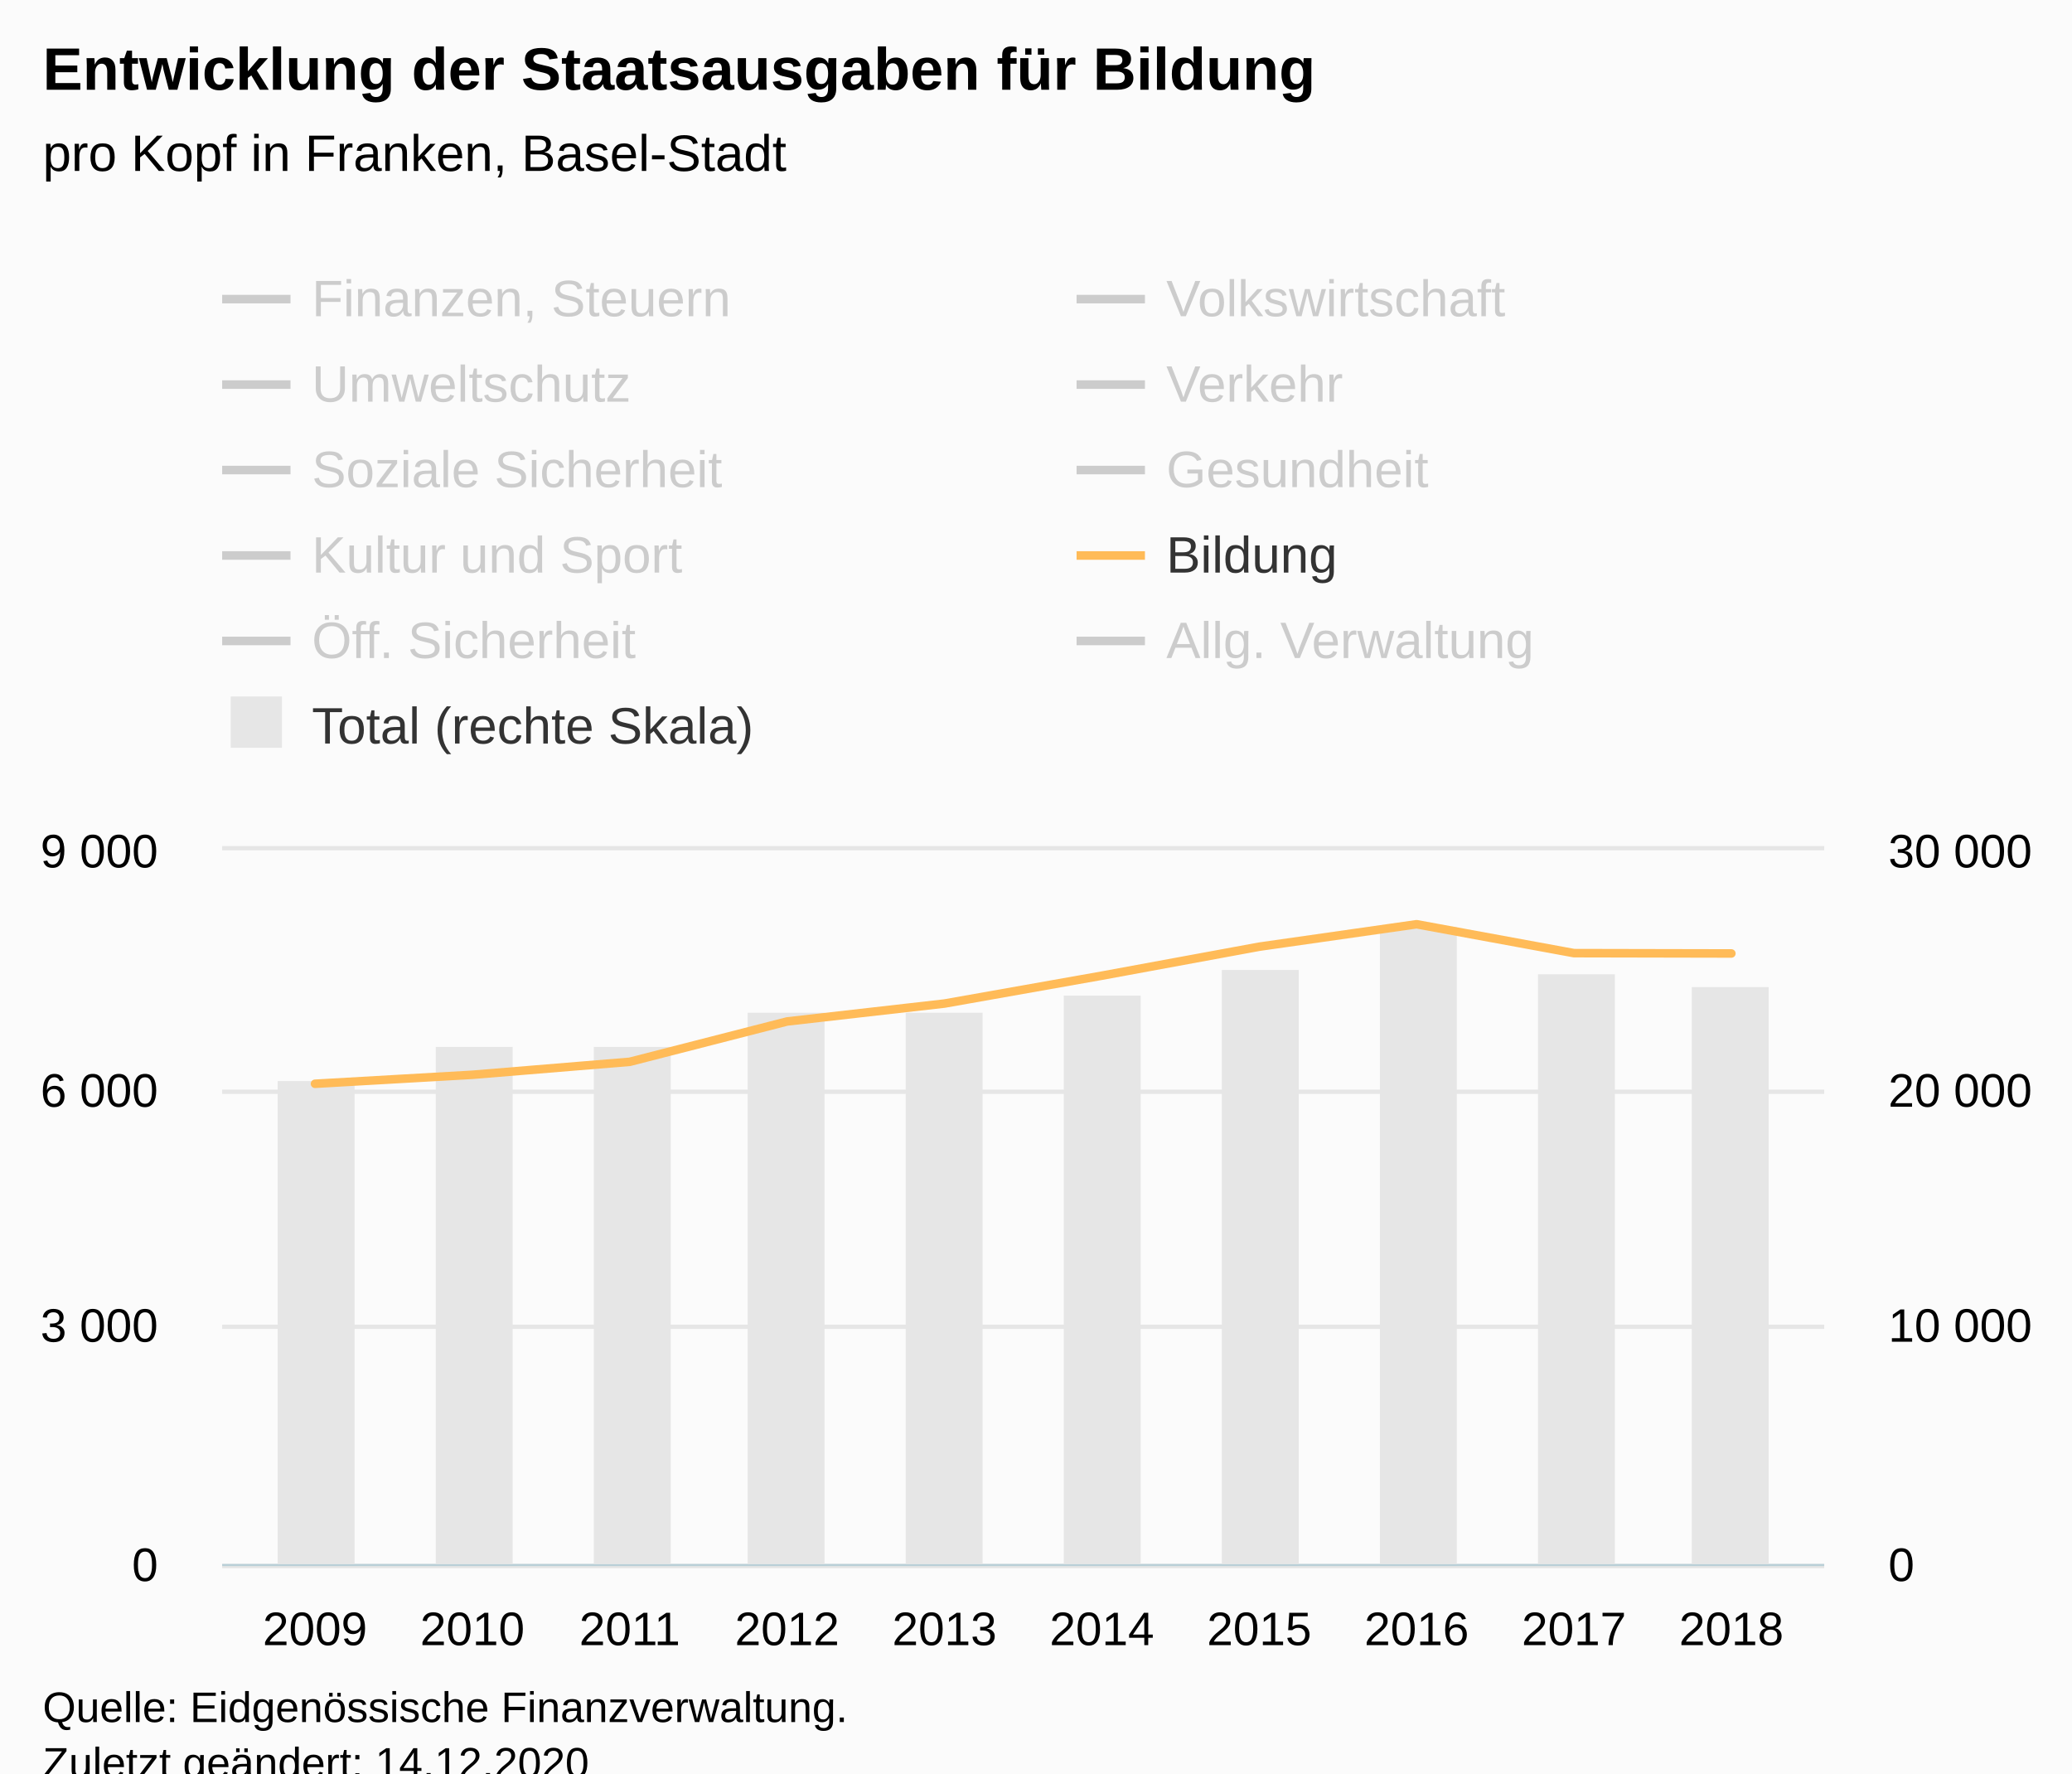
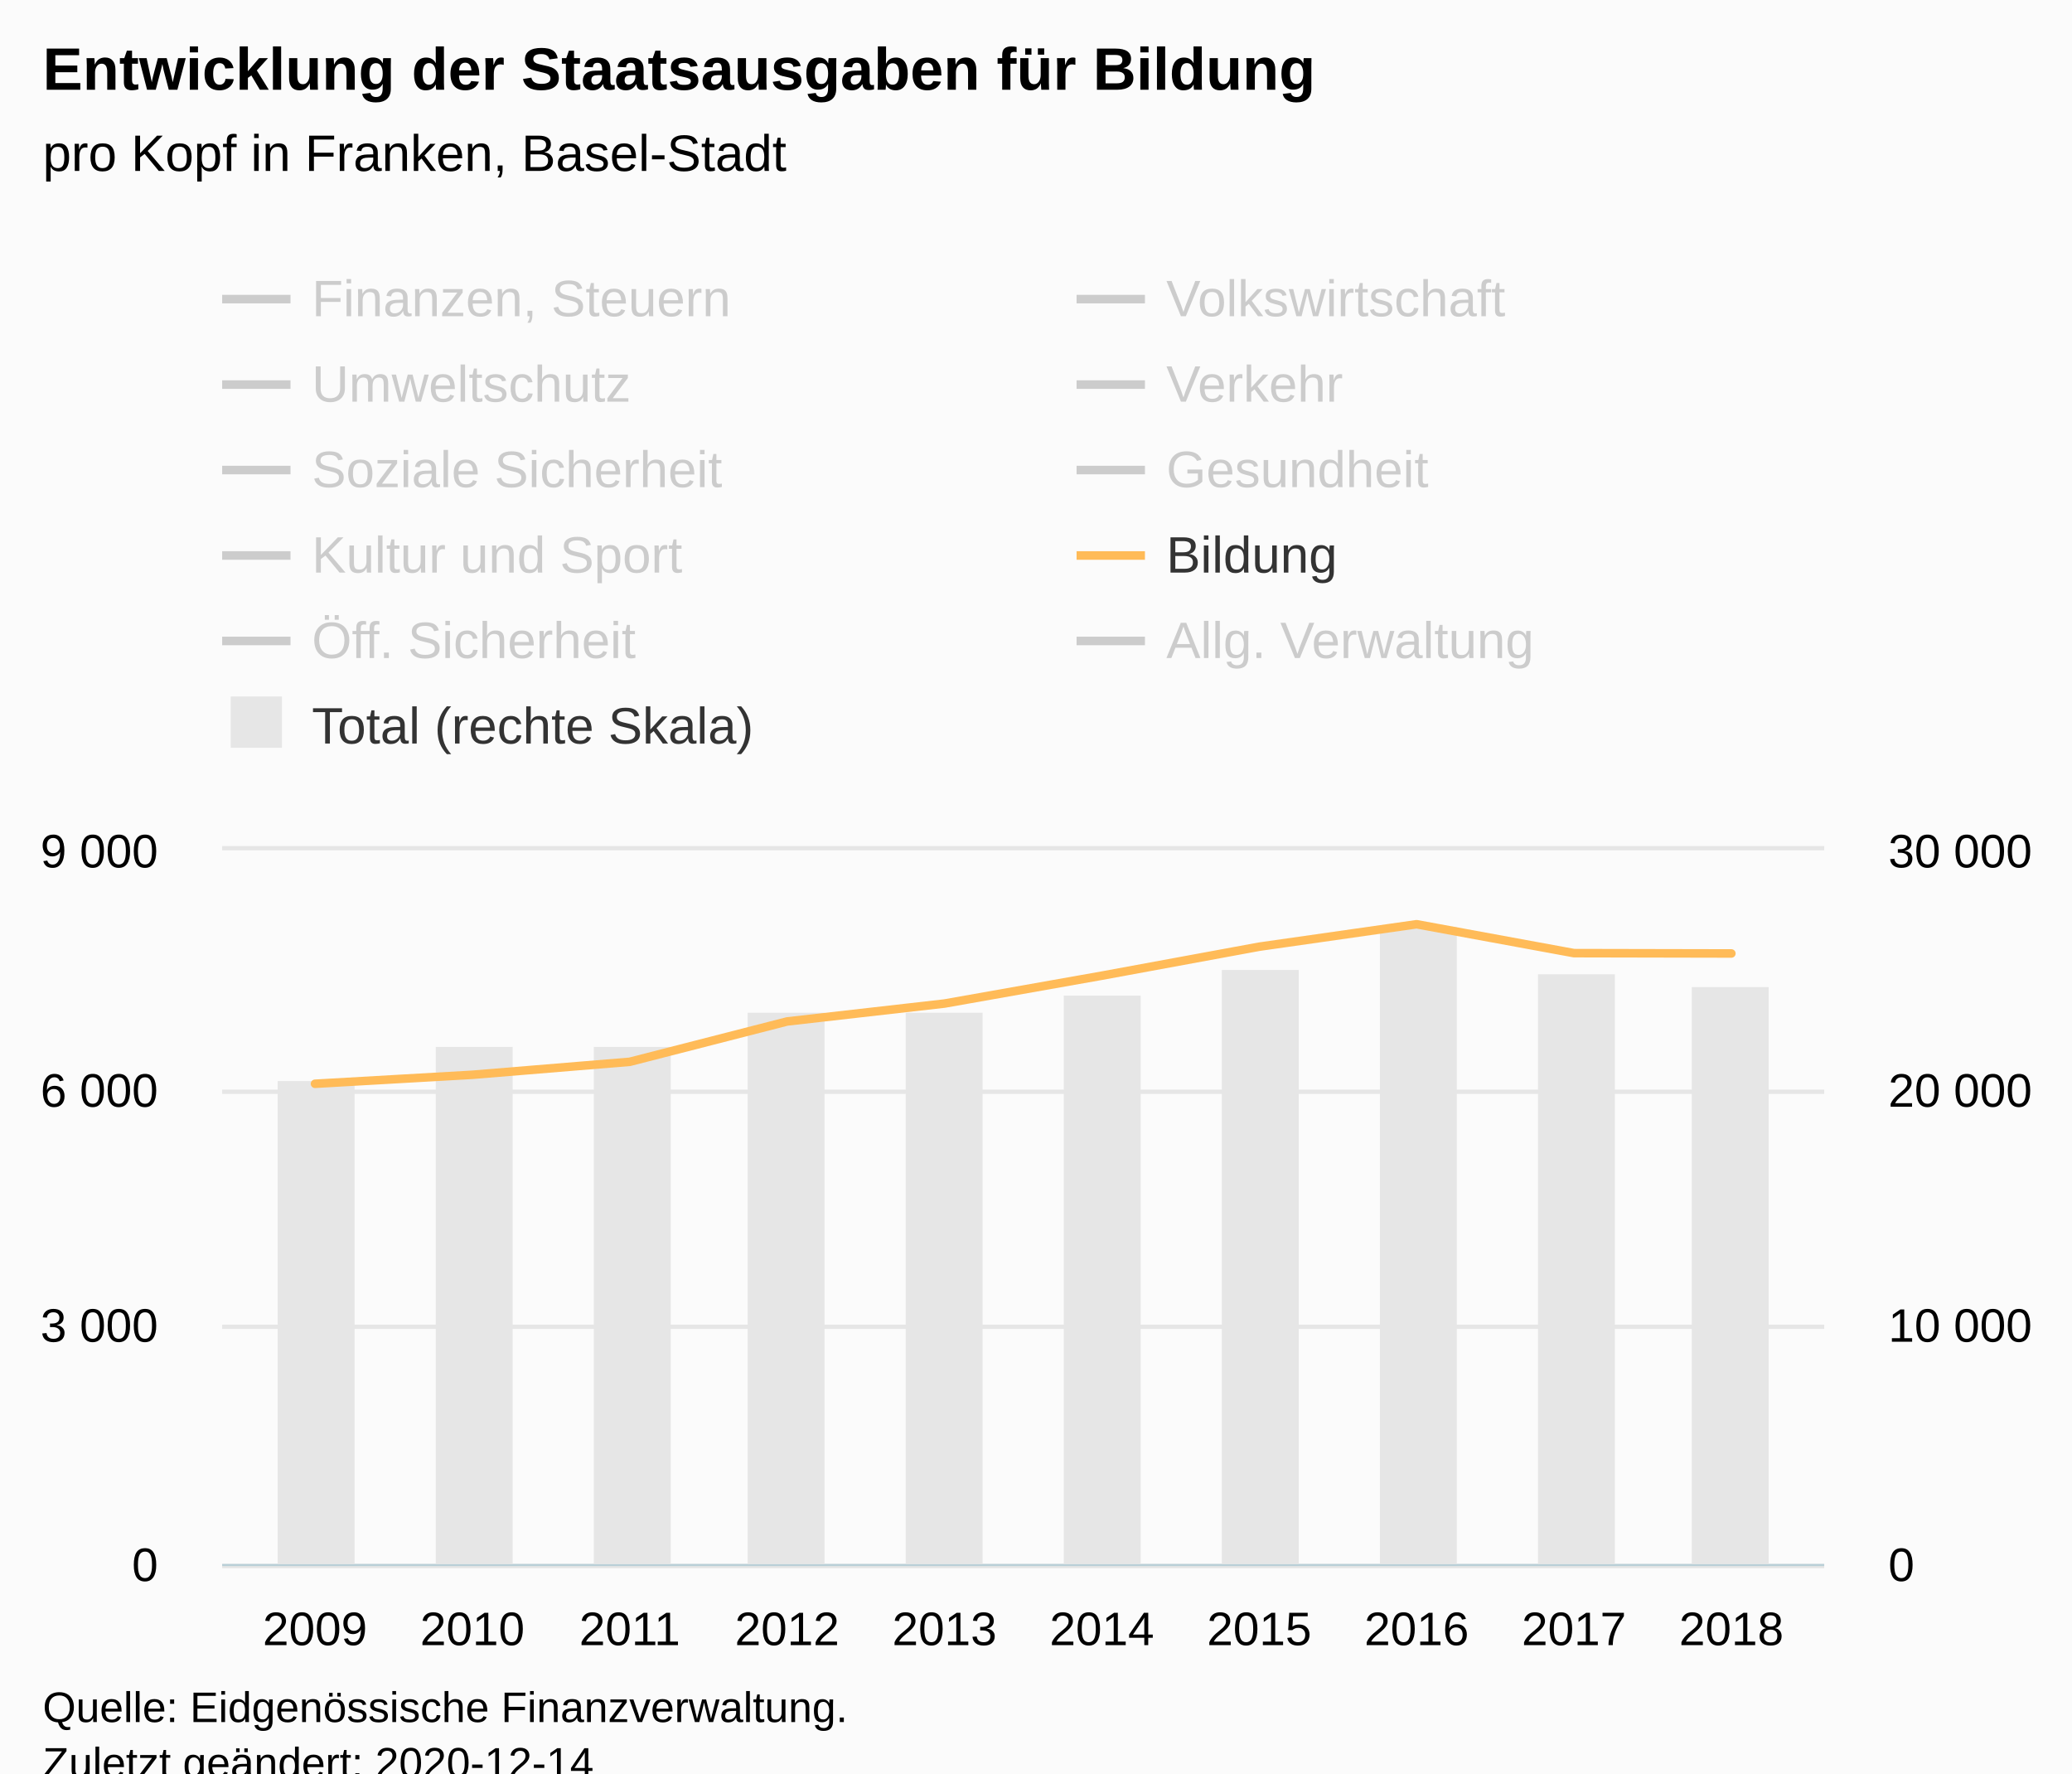
<svg xmlns="http://www.w3.org/2000/svg" version="1.1" class="highcharts-root" style="font-family:Arial;font-size:12px;" viewBox="0 0 485 415">
  <defs>
-     <clipPath id="highcharts-6bckg8p-119-">
+     <clipPath id="highcharts-qhtb65u-119-">
      <rect x="0" y="0" width="375" height="167" fill="none" />
    </clipPath>
-     <clipPath id="highcharts-6bckg8p-130-">
+     <clipPath id="highcharts-qhtb65u-130-">
      <rect x="0" y="0" width="375" height="167" fill="none" />
    </clipPath>
-     <clipPath id="highcharts-6bckg8p-141-">
+     <clipPath id="highcharts-qhtb65u-141-">
      <rect x="0" y="0" width="375" height="167" fill="none" />
    </clipPath>
-     <clipPath id="highcharts-6bckg8p-232-">
+     <clipPath id="highcharts-qhtb65u-232-">
      <rect x="52" y="199" width="375" height="167" fill="none" />
    </clipPath>
  </defs>
  <rect fill="#fbfbfb" class="highcharts-background" x="0" y="0" width="485" height="428" rx="0" ry="0" />
  <rect fill="none" class="highcharts-plot-background" x="52" y="199" width="375" height="167" />
  <g class="highcharts-pane-group" data-z-index="0" />
  <g class="highcharts-grid highcharts-xaxis-grid" data-z-index="1">
    <path fill="none" data-z-index="1" class="highcharts-grid-line" d="M 73.5 199 L 73.5 366" opacity="1" />
    <path fill="none" data-z-index="1" class="highcharts-grid-line" d="M 110.5 199 L 110.5 366" opacity="1" />
    <path fill="none" data-z-index="1" class="highcharts-grid-line" d="M 146.5 199 L 146.5 366" opacity="1" />
    <path fill="none" data-z-index="1" class="highcharts-grid-line" d="M 183.5 199 L 183.5 366" opacity="1" />
    <path fill="none" data-z-index="1" class="highcharts-grid-line" d="M 220.5 199 L 220.5 366" opacity="1" />
    <path fill="none" data-z-index="1" class="highcharts-grid-line" d="M 257.5 199 L 257.5 366" opacity="1" />
    <path fill="none" data-z-index="1" class="highcharts-grid-line" d="M 294.5 199 L 294.5 366" opacity="1" />
    <path fill="none" data-z-index="1" class="highcharts-grid-line" d="M 331.5 199 L 331.5 366" opacity="1" />
    <path fill="none" data-z-index="1" class="highcharts-grid-line" d="M 367.5 199 L 367.5 366" opacity="1" />
    <path fill="none" data-z-index="1" class="highcharts-grid-line" d="M 404.5 199 L 404.5 366" opacity="1" />
  </g>
  <g class="highcharts-grid highcharts-yaxis-grid" data-z-index="1">
    <path fill="none" stroke="#e6e6e6" stroke-width="1" data-z-index="1" class="highcharts-grid-line" d="M 52 366.5 L 427 366.5" opacity="1" />
    <path fill="none" stroke="#e6e6e6" stroke-width="1" data-z-index="1" class="highcharts-grid-line" d="M 52 310.5 L 427 310.5" opacity="1" />
    <path fill="none" stroke="#e6e6e6" stroke-width="1" data-z-index="1" class="highcharts-grid-line" d="M 52 255.5 L 427 255.5" opacity="1" />
    <path fill="none" stroke="#e6e6e6" stroke-width="1" data-z-index="1" class="highcharts-grid-line" d="M 52 198.5 L 427 198.5" opacity="1" />
  </g>
  <g class="highcharts-grid highcharts-yaxis-grid" data-z-index="1">
    <path fill="none" data-z-index="1" class="highcharts-grid-line" d="M 52 366.5 L 427 366.5" opacity="1" />
    <path fill="none" data-z-index="1" class="highcharts-grid-line" d="M 52 310.5 L 427 310.5" opacity="1" />
    <path fill="none" data-z-index="1" class="highcharts-grid-line" d="M 52 255.5 L 427 255.5" opacity="1" />
    <path fill="none" data-z-index="1" class="highcharts-grid-line" d="M 52 199.5 L 427 199.5" opacity="1" />
  </g>
  <rect fill="none" class="highcharts-plot-border" data-z-index="1" x="52" y="199" width="375" height="167" />
  <g class="highcharts-axis highcharts-xaxis" data-z-index="2">
    <path fill="none" class="highcharts-axis-line" stroke="#B9CFD7" stroke-width="0.5" data-z-index="7" d="M 52 366.25 L 427 366.25" />
  </g>
  <g class="highcharts-axis highcharts-yaxis" data-z-index="2">
    <path fill="none" class="highcharts-axis-line" data-z-index="7" d="M 52 199 L 52 366" />
  </g>
  <g class="highcharts-axis highcharts-yaxis" data-z-index="2">
    <path fill="none" class="highcharts-axis-line" data-z-index="7" d="M 427 199 L 427 366" />
  </g>
  <g class="highcharts-series-group" data-z-index="3">
-     <g class="highcharts-series highcharts-series-0 highcharts-column-series" data-z-index="0.1" opacity="1" transform="translate(52,199) scale(1 1)" clip-path="url(#highcharts-6bckg8p-130-)">
+     <g class="highcharts-series highcharts-series-0 highcharts-column-series" data-z-index="0.1" opacity="1" transform="translate(52,199) scale(1 1)" clip-path="url(#highcharts-qhtb65u-130-)">
      <rect x="13" y="54" width="18" height="114" fill="#E6E6E6" opacity="1" class="highcharts-point" />
      <rect x="50" y="46" width="18" height="122" fill="#E6E6E6" opacity="1" class="highcharts-point" />
      <rect x="87" y="46" width="18" height="122" fill="#E6E6E6" opacity="1" class="highcharts-point" />
      <rect x="123" y="38" width="18" height="130" fill="#E6E6E6" opacity="1" class="highcharts-point" />
      <rect x="160" y="38" width="18" height="130" fill="#E6E6E6" opacity="1" class="highcharts-point" />
      <rect x="197" y="34" width="18" height="134" fill="#E6E6E6" opacity="1" class="highcharts-point" />
      <rect x="234" y="28" width="18" height="140" fill="#E6E6E6" opacity="1" class="highcharts-point" />
      <rect x="271" y="18" width="18" height="150" fill="#E6E6E6" opacity="1" class="highcharts-point" />
      <rect x="308" y="29" width="18" height="139" fill="#E6E6E6" opacity="1" class="highcharts-point" />
      <rect x="344" y="32" width="18" height="136" fill="#E6E6E6" opacity="1" class="highcharts-point" />
    </g>
    <g class="highcharts-markers highcharts-series-0 highcharts-column-series" data-z-index="0.1" opacity="1" transform="translate(52,199) scale(1 1)" clip-path="none" />
-     <g class="highcharts-series highcharts-series-1 highcharts-line-series" visibility="hidden" data-z-index="0.1" opacity="1" transform="translate(52,199) scale(1 1)" clip-path="url(#highcharts-6bckg8p-141-)">
+     <g class="highcharts-series highcharts-series-1 highcharts-line-series" visibility="hidden" data-z-index="0.1" opacity="1" transform="translate(52,199) scale(1 1)" clip-path="url(#highcharts-qhtb65u-141-)">
      <path fill="none" d="M 21.734 140.711 L 58.571 142.24 L 95.408 140.753 L 132.245 141.115 L 169.082 134.746 L 205.918 136.407 L 242.755 138.74 L 279.592 139.208 L 316.429 138.115 L 353.266 137.452" class="highcharts-graph" data-z-index="1" stroke="#cd9c00" stroke-width="2" stroke-linejoin="round" stroke-linecap="round" />
    </g>
    <g class="highcharts-markers highcharts-series-1 highcharts-line-series" visibility="hidden" data-z-index="0.1" opacity="1" transform="translate(52,199) scale(1 1)" clip-path="none" />
-     <g class="highcharts-series highcharts-series-2 highcharts-line-series" visibility="hidden" data-z-index="0.1" opacity="1" transform="translate(52,199) scale(1 1)" clip-path="url(#highcharts-6bckg8p-141-)">
+     <g class="highcharts-series highcharts-series-2 highcharts-line-series" visibility="hidden" data-z-index="0.1" opacity="1" transform="translate(52,199) scale(1 1)" clip-path="url(#highcharts-qhtb65u-141-)">
      <path fill="none" d="M 21.734 158.703 L 58.571 153.454 L 95.408 163.66 L 132.245 165.36 L 169.082 165.414 L 205.918 164.767 L 242.755 155.901 L 279.592 165.266 L 316.429 165.504 L 353.266 164.797" class="highcharts-graph" data-z-index="1" stroke="#ff8028" stroke-width="2" stroke-linejoin="round" stroke-linecap="round" />
    </g>
    <g class="highcharts-markers highcharts-series-2 highcharts-line-series" visibility="hidden" data-z-index="0.1" opacity="1" transform="translate(52,199) scale(1 1)" clip-path="none" />
-     <g class="highcharts-series highcharts-series-3 highcharts-line-series" visibility="hidden" data-z-index="0.1" opacity="1" transform="translate(52,199) scale(1 1)" clip-path="url(#highcharts-6bckg8p-141-)">
+     <g class="highcharts-series highcharts-series-3 highcharts-line-series" visibility="hidden" data-z-index="0.1" opacity="1" transform="translate(52,199) scale(1 1)" clip-path="url(#highcharts-qhtb65u-141-)">
      <path fill="none" d="M 21.734 158.105 L 58.571 157.821 L 95.408 157.698 L 132.245 158.593 L 169.082 158.836 L 205.918 159.201 L 242.755 158.385 L 279.592 156.258 L 316.429 158.009 L 353.266 158.036" class="highcharts-graph" data-z-index="1" stroke="#b00000" stroke-width="2" stroke-linejoin="round" stroke-linecap="round" />
    </g>
    <g class="highcharts-markers highcharts-series-3 highcharts-line-series" visibility="hidden" data-z-index="0.1" opacity="1" transform="translate(52,199) scale(1 1)" clip-path="none" />
-     <g class="highcharts-series highcharts-series-4 highcharts-line-series" visibility="hidden" data-z-index="0.1" opacity="1" transform="translate(52,199) scale(1 1)" clip-path="url(#highcharts-6bckg8p-141-)">
+     <g class="highcharts-series highcharts-series-4 highcharts-line-series" visibility="hidden" data-z-index="0.1" opacity="1" transform="translate(52,199) scale(1 1)" clip-path="url(#highcharts-qhtb65u-141-)">
      <path fill="none" d="M 21.734 154.565 L 58.571 154.9 L 95.408 154.8 L 132.245 149.881 L 169.082 137.381 L 205.918 143.116 L 242.755 140.277 L 279.592 141.621 L 316.429 141.782 L 353.266 145.226" class="highcharts-graph" data-z-index="1" stroke="#672773" stroke-width="2" stroke-linejoin="round" stroke-linecap="round" />
    </g>
    <g class="highcharts-markers highcharts-series-4 highcharts-line-series" visibility="hidden" data-z-index="0.1" opacity="1" transform="translate(52,199) scale(1 1)" clip-path="none" />
-     <g class="highcharts-series highcharts-series-5 highcharts-line-series" visibility="hidden" data-z-index="0.1" opacity="1" transform="translate(52,199) scale(1 1)" clip-path="url(#highcharts-6bckg8p-141-)">
+     <g class="highcharts-series highcharts-series-5 highcharts-line-series" visibility="hidden" data-z-index="0.1" opacity="1" transform="translate(52,199) scale(1 1)" clip-path="url(#highcharts-qhtb65u-141-)">
      <path fill="none" d="M 21.734 92.134 L 58.571 90.314 L 95.408 86.61 L 132.245 81.731 L 169.082 81.432 L 205.918 75.248 L 242.755 81.877 L 279.592 80.118 L 316.429 78.856 L 353.266 77.459" class="highcharts-graph" data-z-index="1" stroke="#007a2f" stroke-width="2" stroke-linejoin="round" stroke-linecap="round" />
    </g>
    <g class="highcharts-markers highcharts-series-5 highcharts-line-series" visibility="hidden" data-z-index="0.1" opacity="1" transform="translate(52,199) scale(1 1)" clip-path="none" />
-     <g class="highcharts-series highcharts-series-6 highcharts-line-series" visibility="hidden" data-z-index="0.1" opacity="1" transform="translate(52,199) scale(1 1)" clip-path="url(#highcharts-6bckg8p-141-)">
+     <g class="highcharts-series highcharts-series-6 highcharts-line-series" visibility="hidden" data-z-index="0.1" opacity="1" transform="translate(52,199) scale(1 1)" clip-path="url(#highcharts-qhtb65u-141-)">
      <path fill="none" d="M 21.734 103.94 L 58.571 105.769 L 95.408 104.3 L 132.245 81.864 L 169.082 109.313 L 205.918 109.521 L 242.755 109.581 L 279.592 108.876 L 316.429 111.85 L 353.266 112.812" class="highcharts-graph" data-z-index="1" stroke="#44ab2b" stroke-width="2" stroke-linejoin="round" stroke-linecap="round" />
    </g>
    <g class="highcharts-markers highcharts-series-6 highcharts-line-series" visibility="hidden" data-z-index="0.1" opacity="1" transform="translate(52,199) scale(1 1)" clip-path="none" />
-     <g class="highcharts-series highcharts-series-7 highcharts-line-series" visibility="hidden" data-z-index="0.1" opacity="1" transform="translate(52,199) scale(1 1)" clip-path="url(#highcharts-6bckg8p-141-)">
+     <g class="highcharts-series highcharts-series-7 highcharts-line-series" visibility="hidden" data-z-index="0.1" opacity="1" transform="translate(52,199) scale(1 1)" clip-path="url(#highcharts-qhtb65u-141-)">
      <path fill="none" d="M 21.734 145.283 L 58.571 144.654 L 95.408 143.639 L 132.245 141.518 L 169.082 143.006 L 205.918 139.415 L 242.755 135.392 L 279.592 137.754 L 316.429 137.976 L 353.266 137.339" class="highcharts-graph" data-z-index="1" stroke="#b475ab" stroke-width="2" stroke-linejoin="round" stroke-linecap="round" />
    </g>
    <g class="highcharts-markers highcharts-series-7 highcharts-line-series" visibility="hidden" data-z-index="0.1" opacity="1" transform="translate(52,199) scale(1 1)" clip-path="none" />
-     <g class="highcharts-series highcharts-series-8 highcharts-line-series" data-z-index="0.1" opacity="1" transform="translate(52,199) scale(1 1)" clip-path="url(#highcharts-6bckg8p-141-)">
+     <g class="highcharts-series highcharts-series-8 highcharts-line-series" data-z-index="0.1" opacity="1" transform="translate(52,199) scale(1 1)" clip-path="url(#highcharts-qhtb65u-141-)">
      <path fill="none" d="M 21.734 54.63 L 58.571 52.525 L 95.408 49.489 L 132.245 40.046 L 169.082 35.856 L 205.918 29.331 L 242.755 22.551 L 279.592 17.294 L 316.429 24.058 L 353.266 24.135" class="highcharts-graph" data-z-index="1" stroke="#ffbb58" stroke-width="2" stroke-linejoin="round" stroke-linecap="round" />
    </g>
    <g class="highcharts-markers highcharts-series-8 highcharts-line-series" data-z-index="0.1" opacity="1" transform="translate(52,199) scale(1 1)" clip-path="none" />
-     <g class="highcharts-series highcharts-series-9 highcharts-line-series" visibility="hidden" data-z-index="0.1" opacity="1" transform="translate(52,199) scale(1 1)" clip-path="url(#highcharts-6bckg8p-141-)">
+     <g class="highcharts-series highcharts-series-9 highcharts-line-series" visibility="hidden" data-z-index="0.1" opacity="1" transform="translate(52,199) scale(1 1)" clip-path="url(#highcharts-qhtb65u-141-)">
      <path fill="none" d="M 21.734 134.309 L 58.571 133.491 L 95.408 131.835 L 132.245 129.951 L 169.082 127.049 L 205.918 126.656 L 242.755 126.533 L 279.592 126.065 L 316.429 124.512 L 353.266 124.409" class="highcharts-graph" data-z-index="1" stroke="#a8c4cb" stroke-width="2" stroke-linejoin="round" stroke-linecap="round" />
    </g>
    <g class="highcharts-markers highcharts-series-9 highcharts-line-series" visibility="hidden" data-z-index="0.1" opacity="1" transform="translate(52,199) scale(1 1)" clip-path="none" />
-     <g class="highcharts-series highcharts-series-10 highcharts-line-series" visibility="hidden" data-z-index="0.1" opacity="1" transform="translate(52,199) scale(1 1)" clip-path="url(#highcharts-6bckg8p-141-)">
+     <g class="highcharts-series highcharts-series-10 highcharts-line-series" visibility="hidden" data-z-index="0.1" opacity="1" transform="translate(52,199) scale(1 1)" clip-path="url(#highcharts-qhtb65u-141-)">
      <path fill="none" d="M 21.734 148.04 L 58.571 129.763 L 95.408 131.589 L 132.245 146.191 L 169.082 143.444 L 205.918 140.121 L 242.755 133.626 L 279.592 95.988 L 316.429 124.867 L 353.266 135.477" class="highcharts-graph" data-z-index="1" stroke="#256370" stroke-width="2" stroke-linejoin="round" stroke-linecap="round" />
    </g>
    <g class="highcharts-markers highcharts-series-10 highcharts-line-series" visibility="hidden" data-z-index="0.1" opacity="1" transform="translate(52,199) scale(1 1)" clip-path="none" />
  </g>
  <text x="10" text-anchor="start" class="highcharts-title" data-z-index="4" style="color:#000000;font-size:14px;font-weight:bold;fill:#000000;" y="21">
    <tspan>Entwicklung der Staatsausgaben für Bildung</tspan>
  </text>
  <text x="10" text-anchor="start" class="highcharts-subtitle" data-z-index="4" style="color:#000000;font-size:12px;font-weight:normal;fill:#000000;" y="40">
    <tspan>pro Kopf in Franken, Basel-Stadt</tspan>
  </text>
  <text x="10" text-anchor="start" class="highcharts-caption" data-z-index="4" style="color:#666666;fill:#666666;" y="400" />
  <g class="highcharts-legend" data-z-index="7" transform="translate(44,56)">
    <rect fill="none" class="highcharts-legend-box" rx="0" ry="0" x="0" y="0" width="396" height="131" visibility="visible" />
    <g data-z-index="1">
      <g>
        <g class="highcharts-legend-item highcharts-line-series highcharts-color-undefined highcharts-series-1 highcharts-legend-item-hidden" data-z-index="1" transform="translate(8,3)">
          <path fill="none" d="M 0 11 L 16 11" class="highcharts-graph" stroke="#cccccc" stroke-width="2" />
          <text x="21" style="color:#cccccc;cursor:pointer;font-size:12px;font-weight:normal;fill:#cccccc;" text-anchor="start" data-z-index="2" y="15">
            <tspan>Finanzen, Steuern</tspan>
          </text>
        </g>
        <g class="highcharts-legend-item highcharts-line-series highcharts-color-undefined highcharts-series-2 highcharts-legend-item-hidden" data-z-index="1" transform="translate(208,3)">
          <path fill="none" d="M 0 11 L 16 11" class="highcharts-graph" stroke="#cccccc" stroke-width="2" />
          <text x="21" y="15" style="color:#cccccc;cursor:pointer;font-size:12px;font-weight:normal;fill:#cccccc;" text-anchor="start" data-z-index="2">
            <tspan>Volkswirtschaft</tspan>
          </text>
        </g>
        <g class="highcharts-legend-item highcharts-line-series highcharts-color-undefined highcharts-series-3 highcharts-legend-item-hidden" data-z-index="1" transform="translate(8,23)">
          <path fill="none" d="M 0 11 L 16 11" class="highcharts-graph" stroke="#cccccc" stroke-width="2" />
          <text x="21" y="15" style="color:#cccccc;cursor:pointer;font-size:12px;font-weight:normal;fill:#cccccc;" text-anchor="start" data-z-index="2">
            <tspan>Umweltschutz</tspan>
          </text>
        </g>
        <g class="highcharts-legend-item highcharts-line-series highcharts-color-undefined highcharts-series-4 highcharts-legend-item-hidden" data-z-index="1" transform="translate(208,23)">
          <path fill="none" d="M 0 11 L 16 11" class="highcharts-graph" stroke="#cccccc" stroke-width="2" />
          <text x="21" y="15" style="color:#cccccc;cursor:pointer;font-size:12px;font-weight:normal;fill:#cccccc;" text-anchor="start" data-z-index="2">
            <tspan>Verkehr</tspan>
          </text>
        </g>
        <g class="highcharts-legend-item highcharts-line-series highcharts-color-undefined highcharts-series-5 highcharts-legend-item-hidden" data-z-index="1" transform="translate(8,43)">
          <path fill="none" d="M 0 11 L 16 11" class="highcharts-graph" stroke="#cccccc" stroke-width="2" />
          <text x="21" y="15" style="color:#cccccc;cursor:pointer;font-size:12px;font-weight:normal;fill:#cccccc;" text-anchor="start" data-z-index="2">
            <tspan>Soziale Sicherheit</tspan>
          </text>
        </g>
        <g class="highcharts-legend-item highcharts-line-series highcharts-color-undefined highcharts-series-6 highcharts-legend-item-hidden" data-z-index="1" transform="translate(208,43)">
          <path fill="none" d="M 0 11 L 16 11" class="highcharts-graph" stroke="#cccccc" stroke-width="2" />
          <text x="21" y="15" style="color:#cccccc;cursor:pointer;font-size:12px;font-weight:normal;fill:#cccccc;" text-anchor="start" data-z-index="2">
            <tspan>Gesundheit</tspan>
          </text>
        </g>
        <g class="highcharts-legend-item highcharts-line-series highcharts-color-undefined highcharts-series-7 highcharts-legend-item-hidden" data-z-index="1" transform="translate(8,63)">
          <path fill="none" d="M 0 11 L 16 11" class="highcharts-graph" stroke="#cccccc" stroke-width="2" />
          <text x="21" y="15" style="color:#cccccc;cursor:pointer;font-size:12px;font-weight:normal;fill:#cccccc;" text-anchor="start" data-z-index="2">
            <tspan>Kultur und Sport</tspan>
          </text>
        </g>
        <g class="highcharts-legend-item highcharts-line-series highcharts-color-undefined highcharts-series-8" data-z-index="1" transform="translate(208,63)">
          <path fill="none" d="M 0 11 L 16 11" class="highcharts-graph" stroke="#ffbb58" stroke-width="2" />
          <text x="21" y="15" style="color:#333333;cursor:pointer;font-size:12px;font-weight:normal;fill:#333333;" text-anchor="start" data-z-index="2">
            <tspan>Bildung</tspan>
          </text>
        </g>
        <g class="highcharts-legend-item highcharts-line-series highcharts-color-undefined highcharts-series-9 highcharts-legend-item-hidden" data-z-index="1" transform="translate(8,83)">
          <path fill="none" d="M 0 11 L 16 11" class="highcharts-graph" stroke="#cccccc" stroke-width="2" />
          <text x="21" y="15" style="color:#cccccc;cursor:pointer;font-size:12px;font-weight:normal;fill:#cccccc;" text-anchor="start" data-z-index="2">
            <tspan>Öff. Sicherheit</tspan>
          </text>
        </g>
        <g class="highcharts-legend-item highcharts-line-series highcharts-color-undefined highcharts-series-10 highcharts-legend-item-hidden" data-z-index="1" transform="translate(208,83)">
          <path fill="none" d="M 0 11 L 16 11" class="highcharts-graph" stroke="#cccccc" stroke-width="2" />
          <text x="21" y="15" style="color:#cccccc;cursor:pointer;font-size:12px;font-weight:normal;fill:#cccccc;" text-anchor="start" data-z-index="2">
            <tspan>Allg. Verwaltung</tspan>
          </text>
        </g>
        <g class="highcharts-legend-item highcharts-column-series highcharts-color-undefined highcharts-series-0" data-z-index="1" transform="translate(8,103)">
          <text x="21" y="15" style="color:#333333;cursor:pointer;font-size:12px;font-weight:normal;fill:#333333;" text-anchor="start" data-z-index="2">
            <tspan>Total (rechte Skala)</tspan>
          </text>
          <rect x="2" y="4" width="12" height="12" fill="#E6E6E6" class="highcharts-point" data-z-index="3" />
        </g>
      </g>
    </g>
  </g>
  <g class="highcharts-axis-labels highcharts-xaxis-labels" data-z-index="7">
    <text x="73.734" style="color:#000000;cursor:default;font-size:11px;fill:#000000;" text-anchor="middle" transform="translate(0,0)" y="385" opacity="1">2009</text>
    <text x="110.571" style="color:#000000;cursor:default;font-size:11px;fill:#000000;" text-anchor="middle" transform="translate(0,0)" y="385" opacity="1">2010</text>
    <text x="147.408" style="color:#000000;cursor:default;font-size:11px;fill:#000000;" text-anchor="middle" transform="translate(0,0)" y="385" opacity="1">2011</text>
    <text x="184.245" style="color:#000000;cursor:default;font-size:11px;fill:#000000;" text-anchor="middle" transform="translate(0,0)" y="385" opacity="1">2012</text>
    <text x="221.082" style="color:#000000;cursor:default;font-size:11px;fill:#000000;" text-anchor="middle" transform="translate(0,0)" y="385" opacity="1">2013</text>
    <text x="257.918" style="color:#000000;cursor:default;font-size:11px;fill:#000000;" text-anchor="middle" transform="translate(0,0)" y="385" opacity="1">2014</text>
    <text x="294.755" style="color:#000000;cursor:default;font-size:11px;fill:#000000;" text-anchor="middle" transform="translate(0,0)" y="385" opacity="1">2015</text>
    <text x="331.592" style="color:#000000;cursor:default;font-size:11px;fill:#000000;" text-anchor="middle" transform="translate(0,0)" y="385" opacity="1">2016</text>
    <text x="368.429" style="color:#000000;cursor:default;font-size:11px;fill:#000000;" text-anchor="middle" transform="translate(0,0)" y="385" opacity="1">2017</text>
    <text x="405.266" style="color:#000000;cursor:default;font-size:11px;fill:#000000;" text-anchor="middle" transform="translate(0,0)" y="385" opacity="1">2018</text>
  </g>
  <g class="highcharts-axis-labels highcharts-yaxis-labels" data-z-index="7">
    <text x="37" style="color:#000000;cursor:default;font-size:11px;fill:#000000;" text-anchor="end" transform="translate(0,0)" y="370" opacity="1">0</text>
    <text x="37" style="color:#000000;cursor:default;font-size:11px;fill:#000000;" text-anchor="end" transform="translate(0,0)" y="314" opacity="1">
      <tspan>3 000</tspan>
    </text>
    <text x="37" style="color:#000000;cursor:default;font-size:11px;fill:#000000;" text-anchor="end" transform="translate(0,0)" y="259" opacity="1">
      <tspan>6 000</tspan>
    </text>
    <text x="37" style="color:#000000;cursor:default;font-size:11px;fill:#000000;" text-anchor="end" transform="translate(0,0)" y="203" opacity="1">
      <tspan>9 000</tspan>
    </text>
  </g>
  <g class="highcharts-axis-labels highcharts-yaxis-labels" data-z-index="7">
    <text x="442" style="color:#000000;cursor:default;font-size:11px;fill:#000000;" text-anchor="start" transform="translate(0,0)" y="370" opacity="1">0</text>
    <text x="442" style="color:#000000;cursor:default;font-size:11px;fill:#000000;" text-anchor="start" transform="translate(0,0)" y="314" opacity="1">
      <tspan>10 000</tspan>
    </text>
    <text x="442" style="color:#000000;cursor:default;font-size:11px;fill:#000000;" text-anchor="start" transform="translate(0,0)" y="259" opacity="1">
      <tspan>20 000</tspan>
    </text>
    <text x="442" style="color:#000000;cursor:default;font-size:11px;fill:#000000;" text-anchor="start" transform="translate(0,0)" y="203" opacity="1">
      <tspan>30 000</tspan>
    </text>
  </g>
  <text x="10" class="highcharts-credits" text-anchor="start" data-z-index="8" style="cursor:default;color:#000000;font-size:10px;fill:#000000;" y="403">
    <tspan>Quelle: Eidgenössische Finanzverwaltung.</tspan>
-     <tspan x="10" dy="13">Zuletzt geändert: 14.12.2020</tspan>
+     <tspan x="10" dy="13">Zuletzt geändert: 2020-12-14</tspan>
  </text>
-   <g class="highcharts-control-points" data-z-index="99" clip-path="url(#highcharts-6bckg8p-232-)" />
+   <g class="highcharts-control-points" data-z-index="99" clip-path="url(#highcharts-qhtb65u-232-)" />
</svg>
